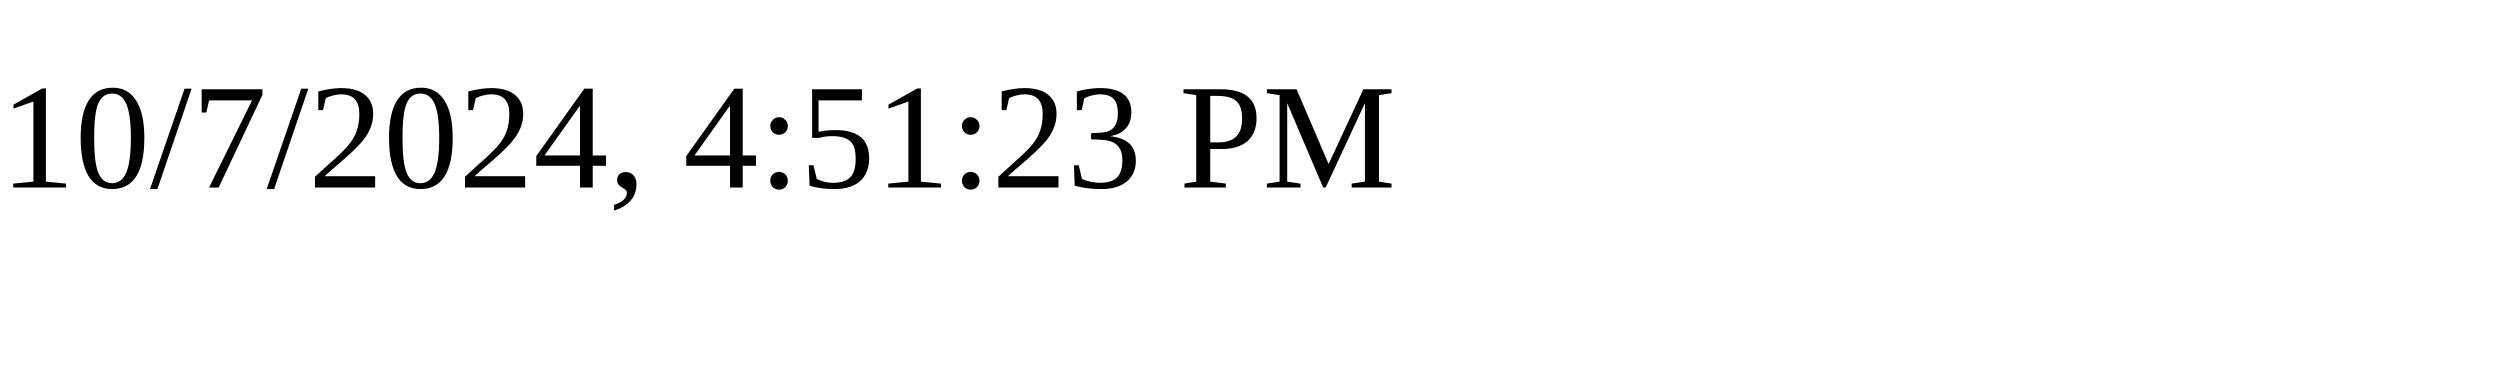
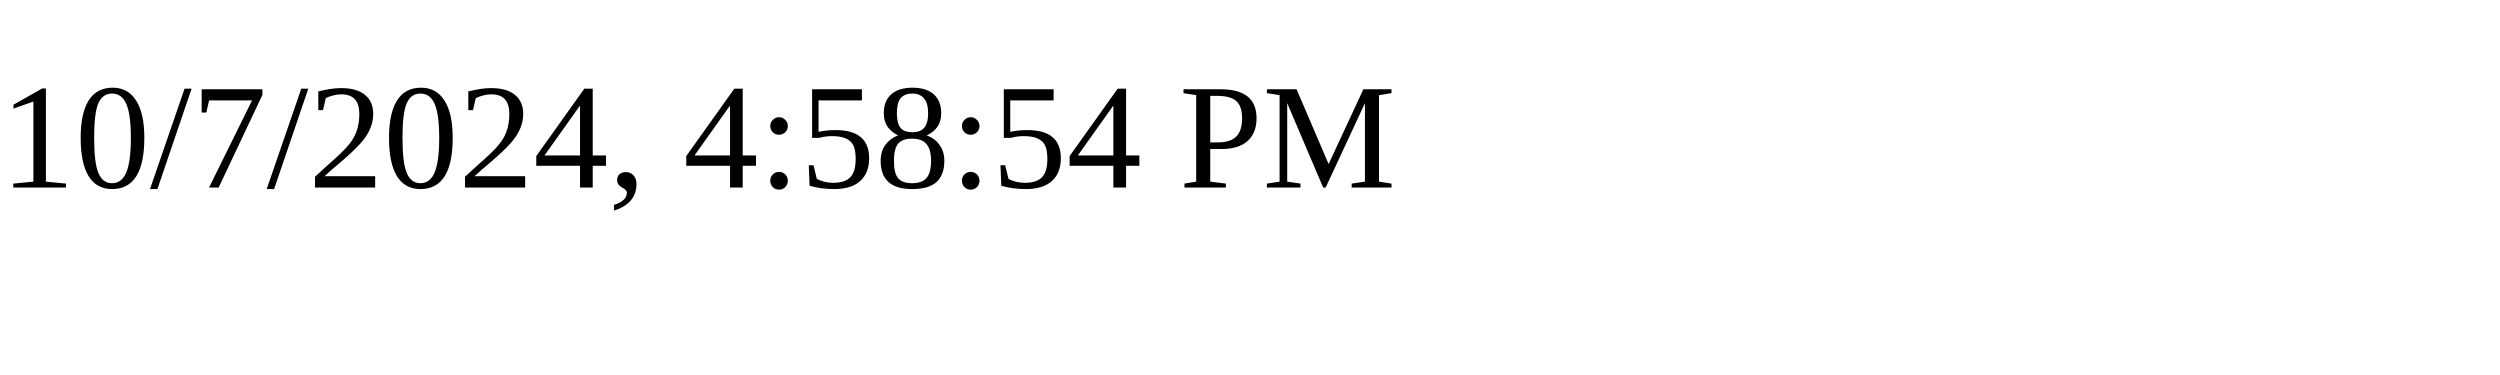
<svg xmlns="http://www.w3.org/2000/svg" height="30" width="200">
-   <text x="0" y="15">10/7/2024, 4:51:23 PM</text>
+   <text x="0" y="15">10/7/2024, 4:58:54 PM</text>
</svg>
